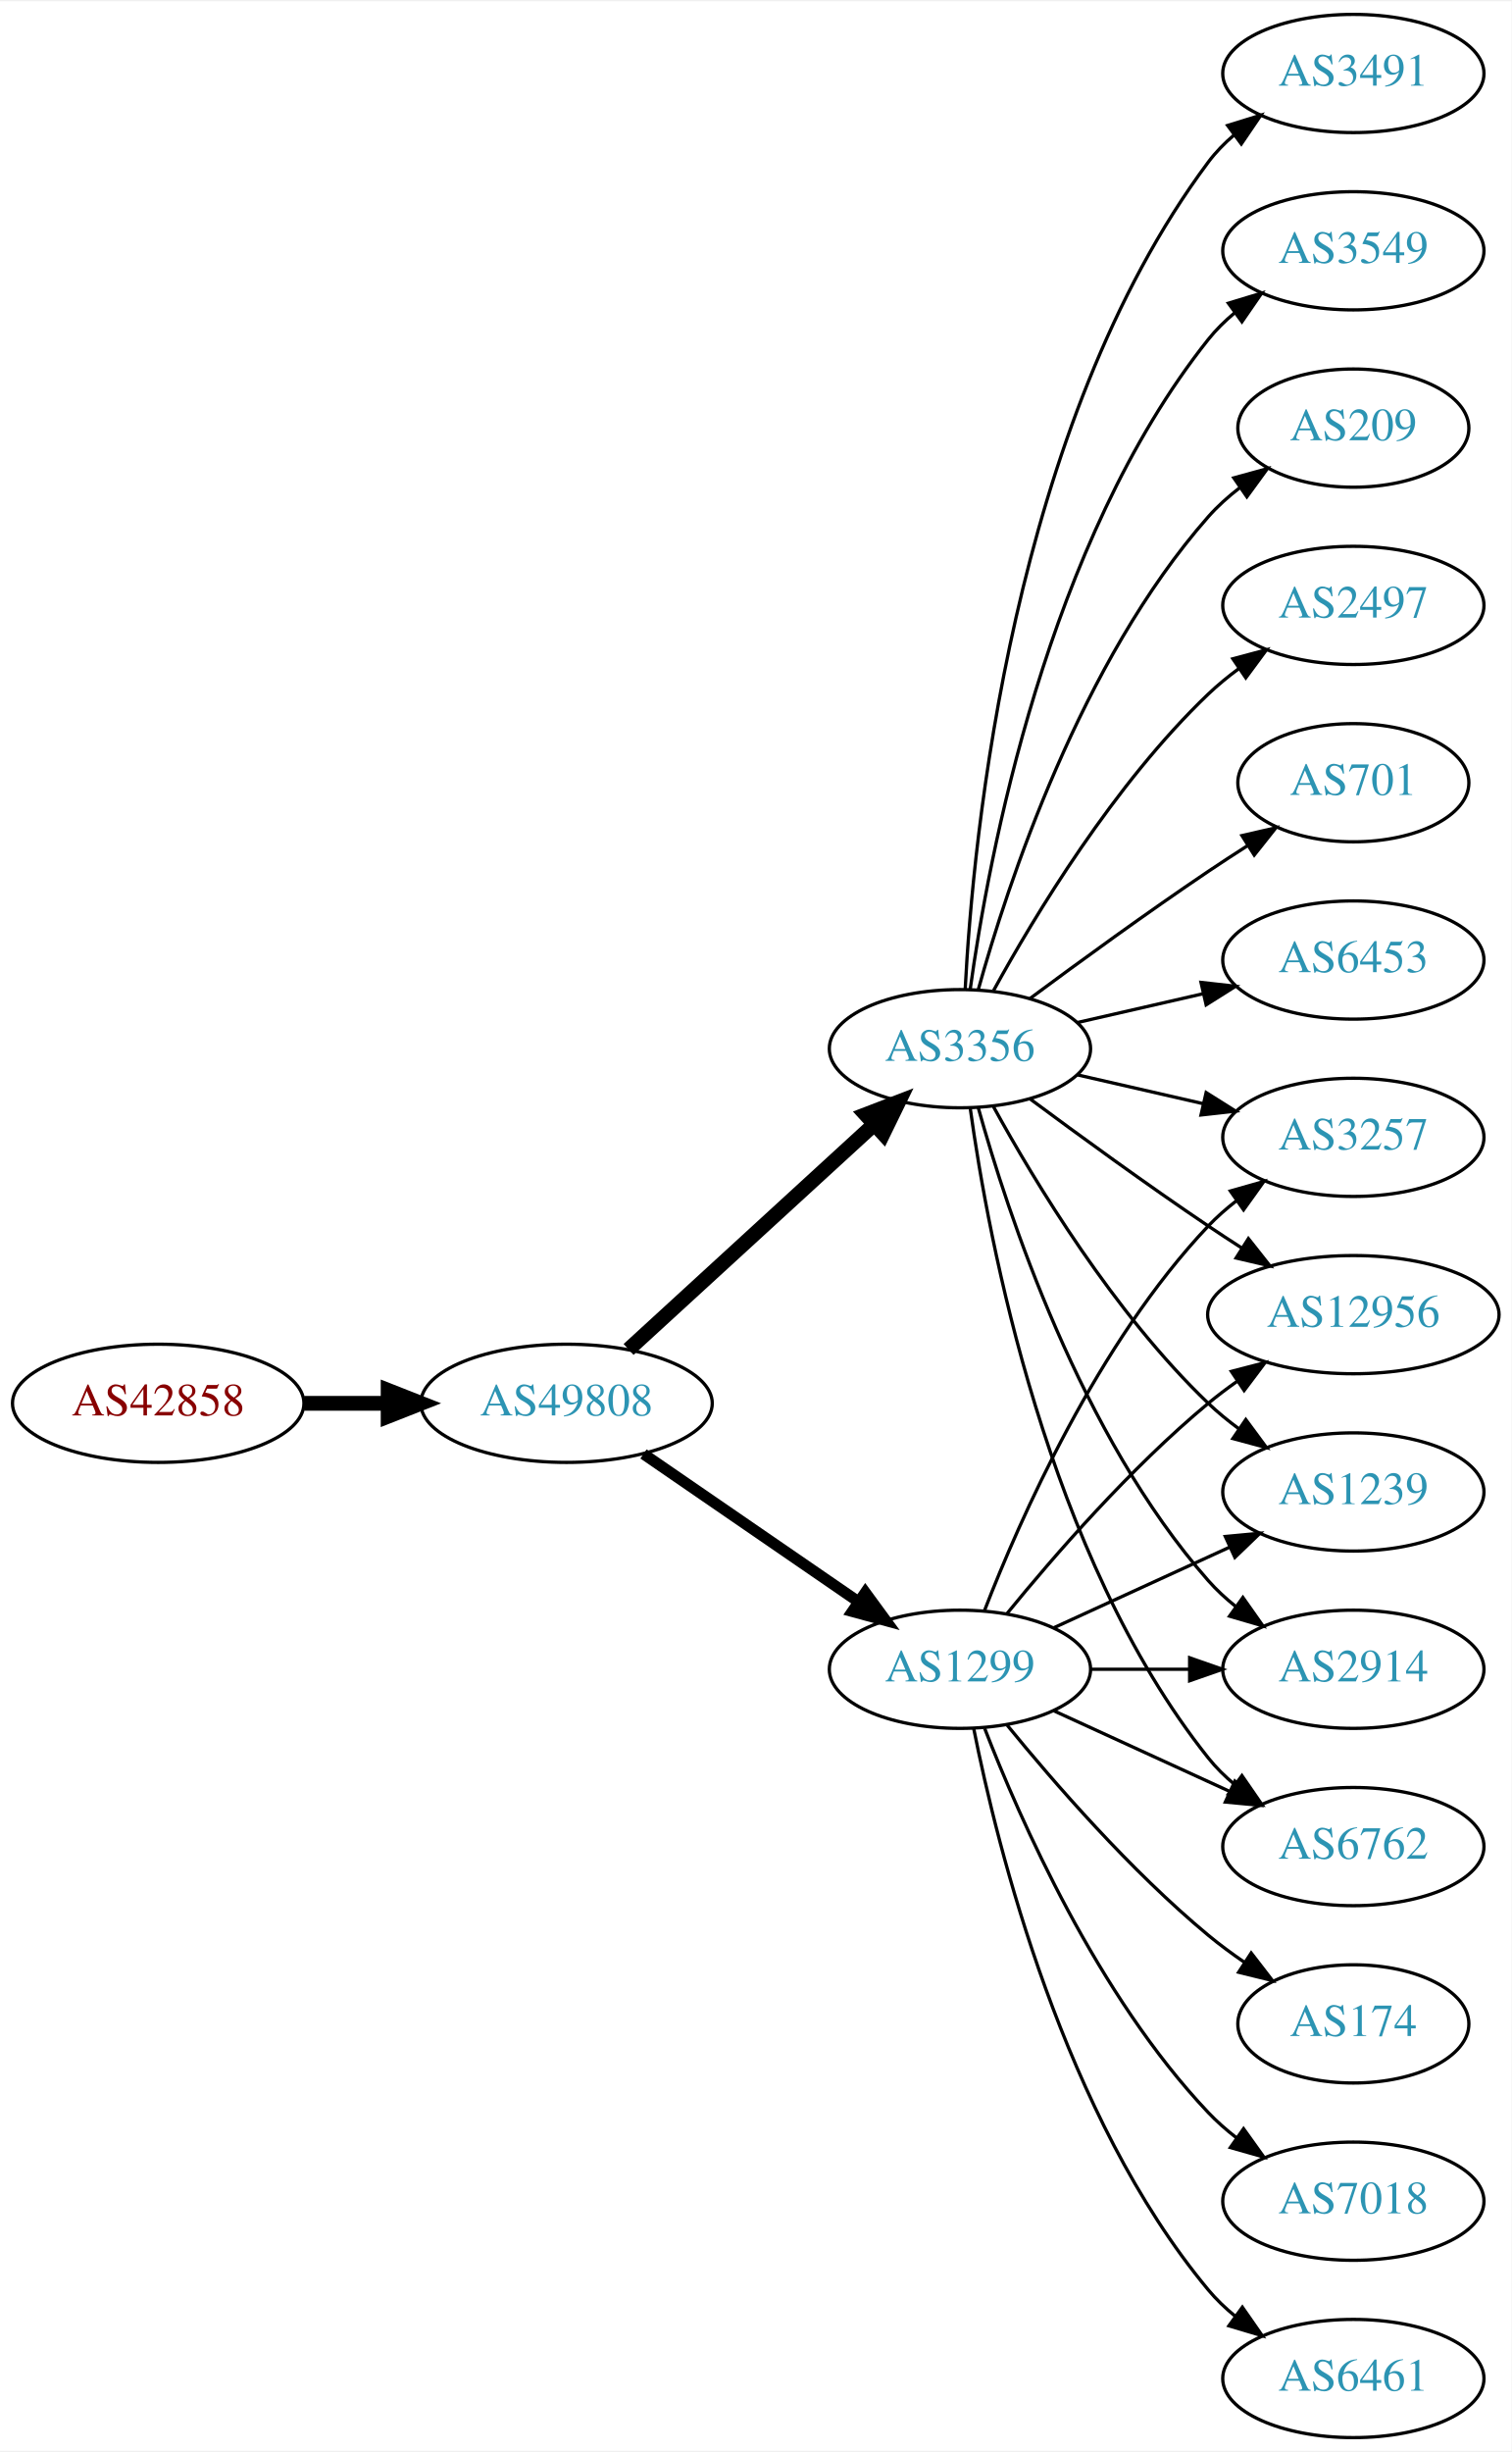
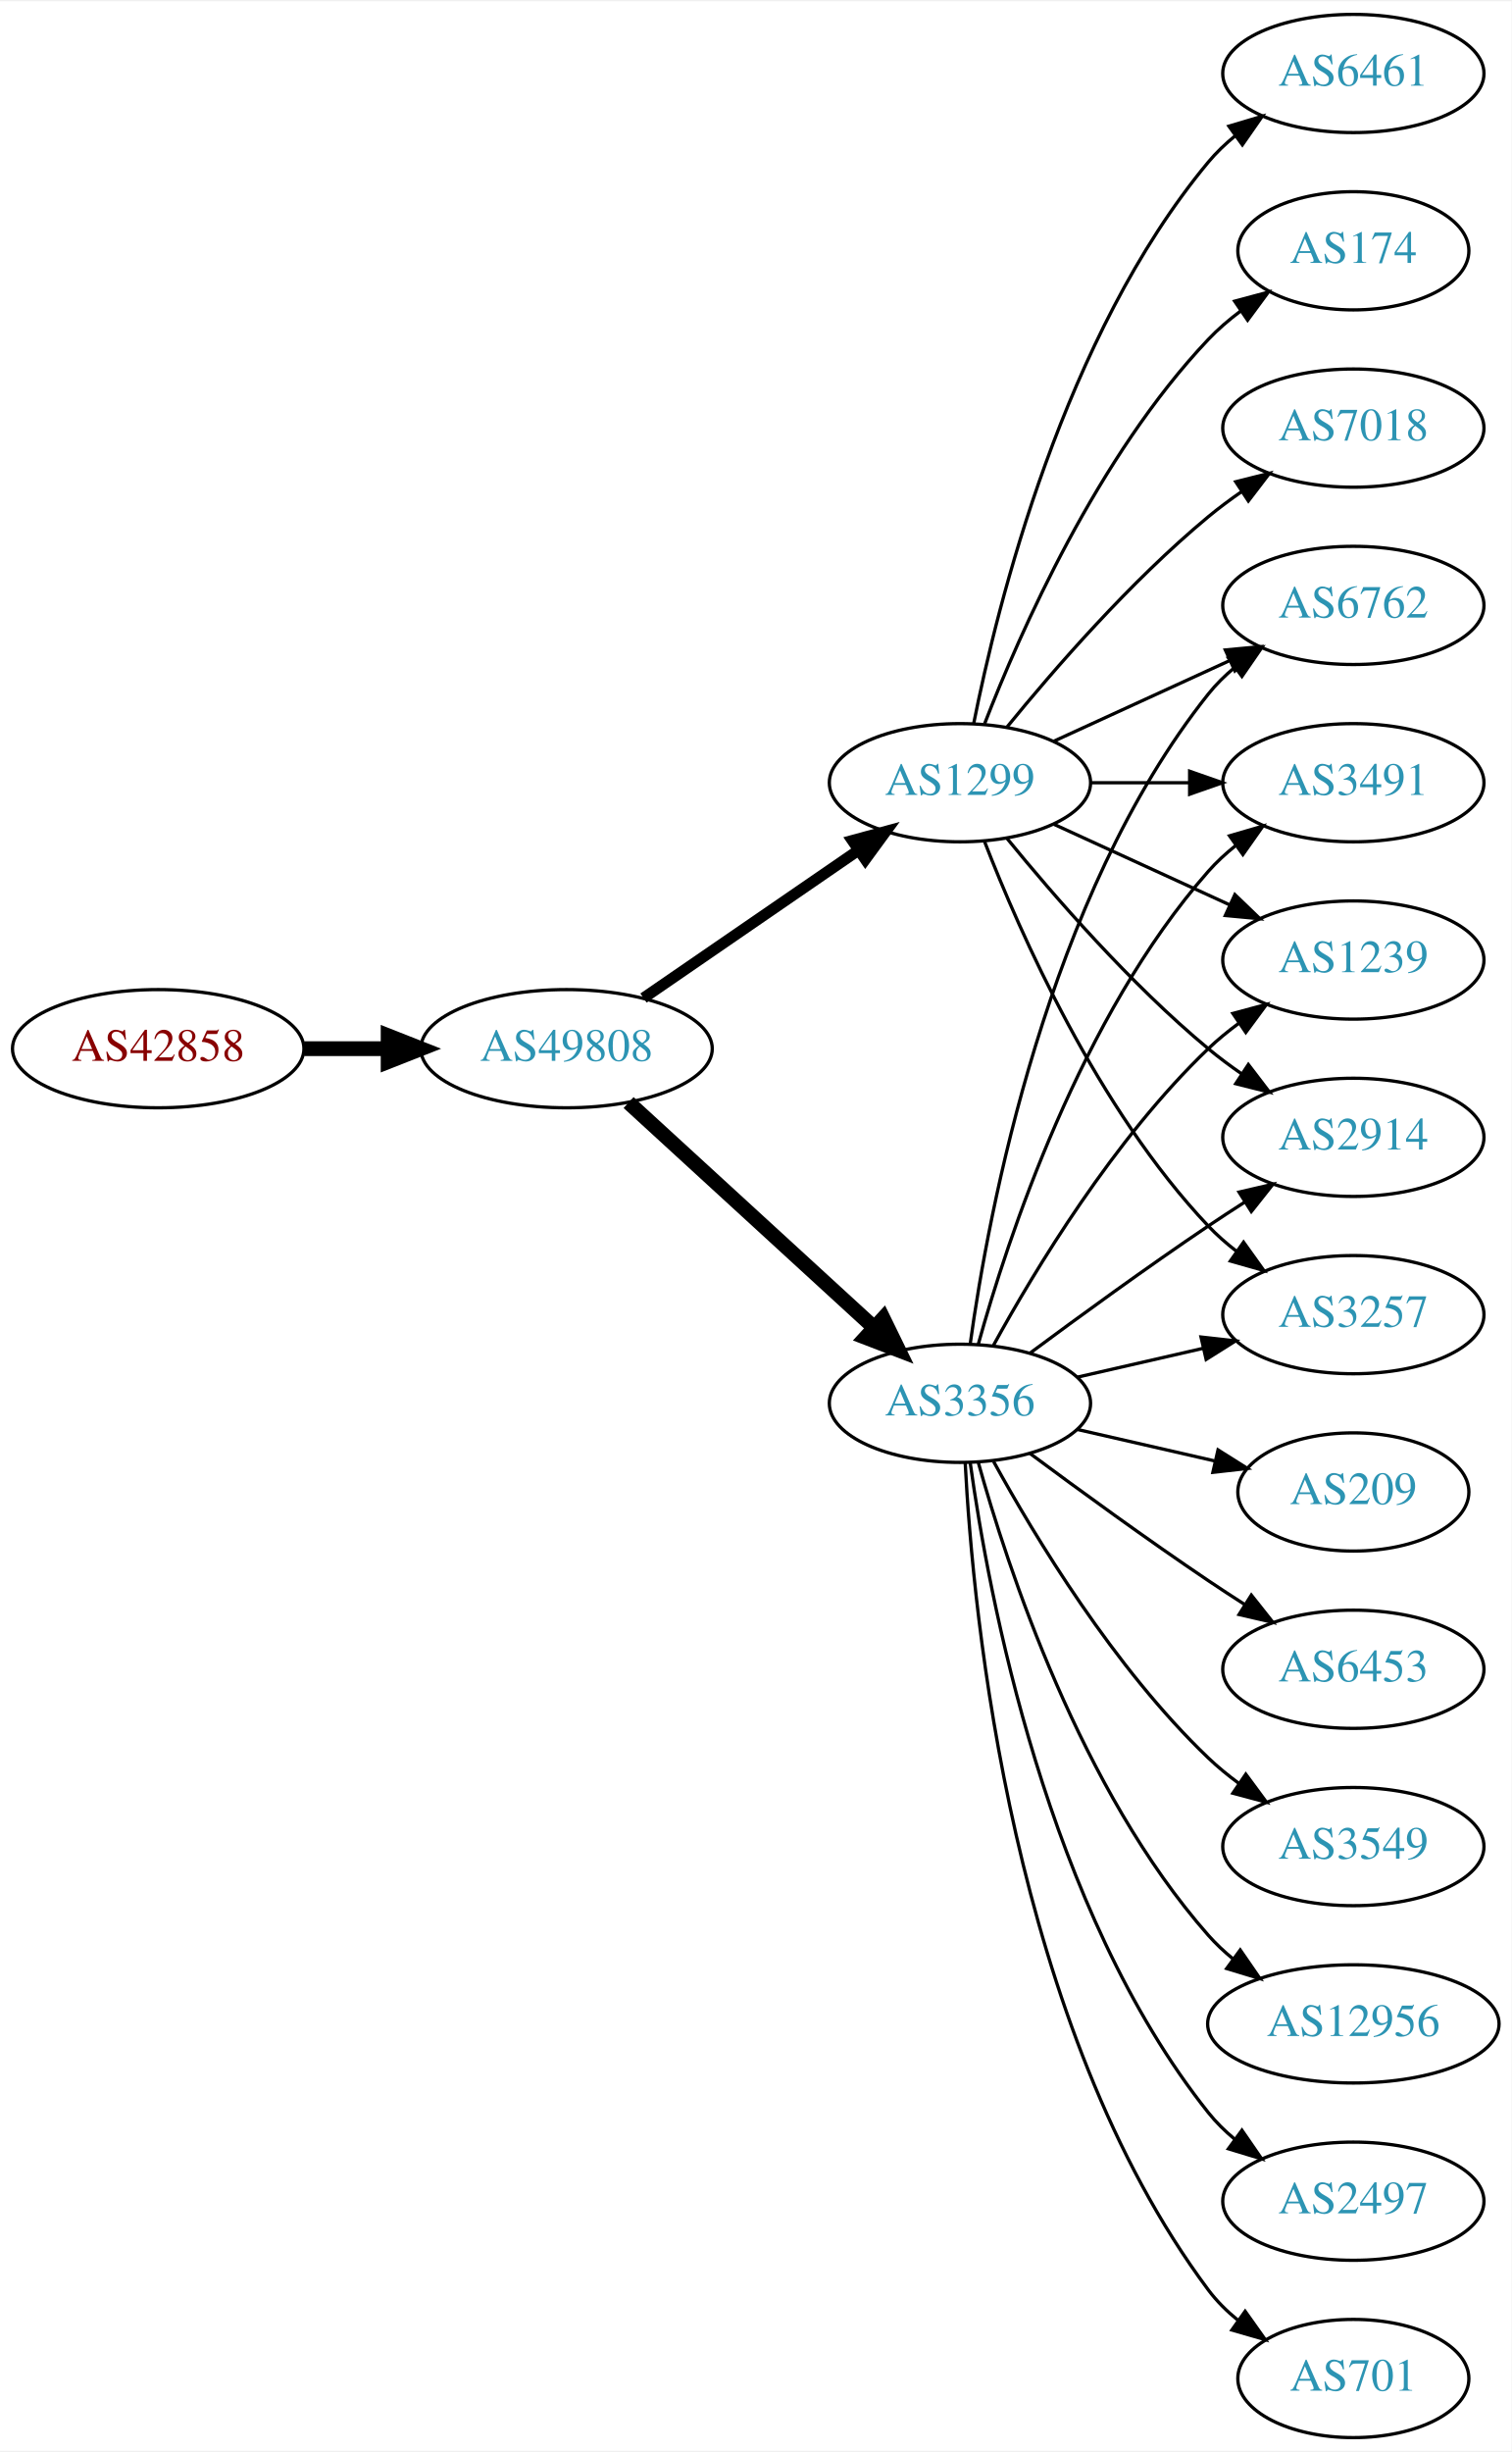
<svg xmlns="http://www.w3.org/2000/svg" xmlns:xlink="http://www.w3.org/1999/xlink" width="460pt" height="746pt" viewBox="0.00 0.00 460.47 746.00">
  <g id="graph0" class="graph" transform="scale(1 1) rotate(0) translate(4 742)">
    <polygon fill="white" stroke="none" points="-4,4 -4,-742 456.469,-742 456.469,4 -4,4" />
    <g id="node1" class="node">
      <g id="a_node1">
        <a xlink:href="/asn/42858" xlink:title="AS42858 ~ WeTi-AS [AT]">
-           <ellipse fill="#ffffff" stroke="black" cx="44.196" cy="-315" rx="44.393" ry="18" />
-           <text text-anchor="middle" x="44.196" y="-311.3" font-family="Times,serif" font-size="14.00" fill="#880000">AS42858</text>
+           <ellipse fill="#ffffff" stroke="black" cx="44.196" cy="-423" rx="44.393" ry="18" />
+           <text text-anchor="middle" x="44.196" y="-419.3" font-family="Times,serif" font-size="14.00" fill="#880000">AS42858</text>
        </a>
      </g>
    </g>
    <g id="node2" class="node">
      <g id="a_node2">
        <a xlink:href="/asn/49808" xlink:title="AS49808 ~ POWERSPEED-AS [AT]">
-           <ellipse fill="#ffffff" stroke="black" cx="168.588" cy="-315" rx="44.393" ry="18" />
-           <text text-anchor="middle" x="168.588" y="-311.3" font-family="Times,serif" font-size="14.00" fill="#2c94b3">AS49808</text>
+           <ellipse fill="#ffffff" stroke="black" cx="168.588" cy="-423" rx="44.393" ry="18" />
+           <text text-anchor="middle" x="168.588" y="-419.3" font-family="Times,serif" font-size="14.00" fill="#2c94b3">AS49808</text>
        </a>
      </g>
    </g>
    <g id="edge1" class="edge">
-       <path fill="none" stroke="black" stroke-width="4.5" d="M88.692,-315C96.898,-315 105.569,-315 114.041,-315" />
-       <polygon fill="black" stroke="black" stroke-width="4.5" points="114.233,-318.938 124.233,-315 114.233,-311.063 114.233,-318.938" />
+       <path fill="none" stroke="black" stroke-width="4.5" d="M88.692,-423C96.898,-423 105.569,-423 114.041,-423" />
+       <polygon fill="black" stroke="black" stroke-width="4.5" points="114.233,-426.938 124.233,-423 114.233,-419.063 114.233,-426.938" />
    </g>
    <g id="node3" class="node">
      <g id="a_node3">
-         <a xlink:href="/asn/1299" xlink:title="AS1299 ~ Telia Carrier [EU]">
-           <ellipse fill="#ffffff" stroke="black" cx="288.431" cy="-234" rx="39.794" ry="18" />
-           <text text-anchor="middle" x="288.431" y="-230.3" font-family="Times,serif" font-size="14.00" fill="#2c94b3">AS1299</text>
+         <a xlink:href="/asn/3356" xlink:title="AS3356 ~ Level 3 Parent, LLC [US]">
+           <ellipse fill="#ffffff" stroke="black" cx="288.431" cy="-315" rx="39.794" ry="18" />
+           <text text-anchor="middle" x="288.431" y="-311.3" font-family="Times,serif" font-size="14.00" fill="#2c94b3">AS3356</text>
        </a>
      </g>
    </g>
    <g id="edge2" class="edge">
-       <path fill="none" stroke="black" stroke-width="3.375" d="M192.031,-299.574C210.612,-286.802 237.173,-268.545 257.553,-254.537" />
-       <polygon fill="black" stroke="black" stroke-width="3.375" points="259.609,-257.371 265.867,-248.822 255.643,-251.602 259.609,-257.371" />
+       <path fill="none" stroke="black" stroke-width="4.5" d="M187.486,-406.597C207.414,-388.333 239.772,-358.678 262.249,-338.079" />
+       <polygon fill="black" stroke="black" stroke-width="4.5" points="265.039,-340.863 269.751,-331.203 259.718,-335.057 265.039,-340.863" />
    </g>
    <g id="node4" class="node">
      <g id="a_node4">
-         <a xlink:href="/asn/3356" xlink:title="AS3356 ~ Level 3 Parent, LLC [US]">
-           <ellipse fill="#ffffff" stroke="black" cx="288.431" cy="-423" rx="39.794" ry="18" />
-           <text text-anchor="middle" x="288.431" y="-419.3" font-family="Times,serif" font-size="14.00" fill="#2c94b3">AS3356</text>
+         <a xlink:href="/asn/1299" xlink:title="AS1299 ~ Telia Carrier [EU]">
+           <ellipse fill="#ffffff" stroke="black" cx="288.431" cy="-504" rx="39.794" ry="18" />
+           <text text-anchor="middle" x="288.431" y="-500.3" font-family="Times,serif" font-size="14.00" fill="#2c94b3">AS1299</text>
        </a>
      </g>
    </g>
    <g id="edge3" class="edge">
-       <path fill="none" stroke="black" stroke-width="4.5" d="M187.486,-331.403C207.414,-349.667 239.772,-379.322 262.249,-399.921" />
-       <polygon fill="black" stroke="black" stroke-width="4.5" points="259.718,-402.943 269.751,-406.797 265.039,-397.137 259.718,-402.943" />
+       <path fill="none" stroke="black" stroke-width="3.375" d="M192.031,-438.426C210.612,-451.198 237.173,-469.455 257.553,-483.463" />
+       <polygon fill="black" stroke="black" stroke-width="3.375" points="255.643,-486.398 265.867,-489.178 259.609,-480.629 255.643,-486.398" />
    </g>
    <g id="node5" class="node">
      <g id="a_node5">
-         <a xlink:href="/asn/2914" xlink:title="AS2914 ~ NTT America, Inc. [US]">
-           <ellipse fill="#ffffff" stroke="black" cx="408.273" cy="-234" rx="39.794" ry="18" />
-           <text text-anchor="middle" x="408.273" y="-230.3" font-family="Times,serif" font-size="14.00" fill="#2c94b3">AS2914</text>
+         <a xlink:href="/asn/209" xlink:title="AS209 ~ CenturyLink Communications, LLC [US]">
+           <ellipse fill="#ffffff" stroke="black" cx="408.273" cy="-288" rx="35.194" ry="18" />
+           <text text-anchor="middle" x="408.273" y="-284.3" font-family="Times,serif" font-size="14.00" fill="#2c94b3">AS209</text>
        </a>
      </g>
    </g>
    <g id="edge4" class="edge">
-       <path fill="none" stroke="black" d="M328.343,-234C337.897,-234 348.246,-234 358.209,-234" />
-       <polygon fill="black" stroke="black" points="358.402,-237.5 368.402,-234 358.402,-230.5 358.402,-237.5" />
+       <path fill="none" stroke="black" d="M324.15,-307.045C337.243,-304.045 352.265,-300.604 365.906,-297.478" />
+       <polygon fill="black" stroke="black" points="367.047,-300.807 376.013,-295.162 365.484,-293.984 367.047,-300.807" />
    </g>
    <g id="node6" class="node">
      <g id="a_node6">
-         <a xlink:href="/asn/174" xlink:title="AS174 ~ Cogent Communications [US]">
-           <ellipse fill="#ffffff" stroke="black" cx="408.273" cy="-126" rx="35.194" ry="18" />
-           <text text-anchor="middle" x="408.273" y="-122.3" font-family="Times,serif" font-size="14.00" fill="#2c94b3">AS174</text>
+         <a xlink:href="/asn/6453" xlink:title="AS6453 ~ TATA COMMUNICATIONS (AMERICA) INC [US]">
+           <ellipse fill="#ffffff" stroke="black" cx="408.273" cy="-234" rx="39.794" ry="18" />
+           <text text-anchor="middle" x="408.273" y="-230.3" font-family="Times,serif" font-size="14.00" fill="#2c94b3">AS6453</text>
        </a>
      </g>
    </g>
    <g id="edge5" class="edge">
-       <path fill="none" stroke="black" d="M302.85,-216.935C316.964,-199.625 340.379,-172.655 364.077,-153 367.54,-150.128 371.333,-147.331 375.187,-144.692" />
-       <polygon fill="black" stroke="black" points="377.149,-147.592 383.62,-139.203 373.33,-141.725 377.149,-147.592" />
+       <path fill="none" stroke="black" d="M309.761,-299.723C324.623,-288.696 345.368,-273.593 364.077,-261 367.626,-258.611 371.377,-256.161 375.125,-253.758" />
+       <polygon fill="black" stroke="black" points="377.193,-256.591 383.774,-248.288 373.451,-250.675 377.193,-256.591" />
    </g>
    <g id="node7" class="node">
      <g id="a_node7">
-         <a xlink:href="/asn/6762" xlink:title="AS6762 ~ TELECOM ITALIA SPARKLE S.p.A. [IT]">
-           <ellipse fill="#ffffff" stroke="black" cx="408.273" cy="-180" rx="39.794" ry="18" />
-           <text text-anchor="middle" x="408.273" y="-176.3" font-family="Times,serif" font-size="14.00" fill="#2c94b3">AS6762</text>
+         <a xlink:href="/asn/2914" xlink:title="AS2914 ~ NTT America, Inc. [US]">
+           <ellipse fill="#ffffff" stroke="black" cx="408.273" cy="-396" rx="39.794" ry="18" />
+           <text text-anchor="middle" x="408.273" y="-392.3" font-family="Times,serif" font-size="14.00" fill="#2c94b3">AS2914</text>
        </a>
      </g>
    </g>
    <g id="edge6" class="edge">
-       <path fill="none" stroke="black" d="M317.06,-221.339C333.017,-214.027 353.287,-204.739 370.57,-196.819" />
-       <polygon fill="black" stroke="black" points="372.185,-199.929 379.818,-192.581 369.269,-193.565 372.185,-199.929" />
+       <path fill="none" stroke="black" d="M309.761,-330.277C324.623,-341.304 345.368,-356.407 364.077,-369 367.626,-371.389 371.377,-373.839 375.125,-376.242" />
+       <polygon fill="black" stroke="black" points="373.451,-379.325 383.774,-381.712 377.193,-373.409 373.451,-379.325" />
    </g>
    <g id="node8" class="node">
      <g id="a_node8">
-         <a xlink:href="/asn/7018" xlink:title="AS7018 ~ AT&amp;T Services, Inc. [US]">
-           <ellipse fill="#ffffff" stroke="black" cx="408.273" cy="-72" rx="39.794" ry="18" />
-           <text text-anchor="middle" x="408.273" y="-68.3" font-family="Times,serif" font-size="14.00" fill="#2c94b3">AS7018</text>
+         <a xlink:href="/asn/3549" xlink:title="AS3549 ~ Level 3 Parent, LLC [US]">
+           <ellipse fill="#ffffff" stroke="black" cx="408.273" cy="-180" rx="39.794" ry="18" />
+           <text text-anchor="middle" x="408.273" y="-176.3" font-family="Times,serif" font-size="14.00" fill="#2c94b3">AS3549</text>
        </a>
      </g>
    </g>
    <g id="edge7" class="edge">
-       <path fill="none" stroke="black" d="M295.954,-216.006C306.704,-188.272 330.362,-134.571 364.077,-99 366.663,-96.272 369.581,-93.706 372.649,-91.323" />
-       <polygon fill="black" stroke="black" points="374.827,-94.07 380.997,-85.457 370.803,-88.342 374.827,-94.07" />
+       <path fill="none" stroke="black" d="M298.672,-297.287C311.218,-274.439 335.394,-234.389 364.077,-207 366.946,-204.261 370.134,-201.653 373.443,-199.215" />
+       <polygon fill="black" stroke="black" points="375.507,-202.044 381.803,-193.523 371.567,-196.258 375.507,-202.044" />
    </g>
    <g id="node9" class="node">
      <g id="a_node9">
        <a xlink:href="/asn/3257" xlink:title="AS3257 ~ GTT [DE]">
-           <ellipse fill="#ffffff" stroke="black" cx="408.273" cy="-396" rx="39.794" ry="18" />
-           <text text-anchor="middle" x="408.273" y="-392.3" font-family="Times,serif" font-size="14.00" fill="#2c94b3">AS3257</text>
+           <ellipse fill="#ffffff" stroke="black" cx="408.273" cy="-342" rx="39.794" ry="18" />
+           <text text-anchor="middle" x="408.273" y="-338.3" font-family="Times,serif" font-size="14.00" fill="#2c94b3">AS3257</text>
        </a>
      </g>
    </g>
    <g id="edge8" class="edge">
-       <path fill="none" stroke="black" d="M295.954,-251.994C306.704,-279.728 330.362,-333.429 364.077,-369 366.663,-371.728 369.581,-374.294 372.649,-376.677" />
-       <polygon fill="black" stroke="black" points="370.803,-379.658 380.997,-382.543 374.827,-373.93 370.803,-379.658" />
+       <path fill="none" stroke="black" d="M324.15,-322.955C336.15,-325.704 349.771,-328.825 362.463,-331.733" />
+       <polygon fill="black" stroke="black" points="361.866,-335.187 372.395,-334.009 363.429,-328.364 361.866,-335.187" />
    </g>
    <g id="node10" class="node">
      <g id="a_node10">
-         <a xlink:href="/asn/12956" xlink:title="AS12956 ~ TELXIUS [ES]">
-           <ellipse fill="#ffffff" stroke="black" cx="408.273" cy="-342" rx="44.393" ry="18" />
-           <text text-anchor="middle" x="408.273" y="-338.3" font-family="Times,serif" font-size="14.00" fill="#2c94b3">AS12956</text>
+         <a xlink:href="/asn/6762" xlink:title="AS6762 ~ TELECOM ITALIA SPARKLE S.p.A. [IT]">
+           <ellipse fill="#ffffff" stroke="black" cx="408.273" cy="-558" rx="39.794" ry="18" />
+           <text text-anchor="middle" x="408.273" y="-554.3" font-family="Times,serif" font-size="14.00" fill="#2c94b3">AS6762</text>
        </a>
      </g>
    </g>
    <g id="edge9" class="edge">
-       <path fill="none" stroke="black" d="M302.85,-251.065C316.964,-268.375 340.379,-295.345 364.077,-315 366.815,-317.271 369.759,-319.494 372.776,-321.63" />
-       <polygon fill="black" stroke="black" points="371.108,-324.725 381.365,-327.379 375.002,-318.908 371.108,-324.725" />
+       <path fill="none" stroke="black" d="M291.57,-333.17C297.07,-372.974 314.896,-469.233 364.077,-531 366.419,-533.94 369.173,-536.649 372.139,-539.121" />
+       <polygon fill="black" stroke="black" points="370.204,-542.042 380.345,-545.11 374.331,-536.388 370.204,-542.042" />
    </g>
    <g id="node11" class="node">
      <g id="a_node11">
-         <a xlink:href="/asn/6461" xlink:title="AS6461 ~ Zayo Bandwidth [US]">
-           <ellipse fill="#ffffff" stroke="black" cx="408.273" cy="-18" rx="39.794" ry="18" />
-           <text text-anchor="middle" x="408.273" y="-14.3" font-family="Times,serif" font-size="14.00" fill="#2c94b3">AS6461</text>
+         <a xlink:href="/asn/3491" xlink:title="AS3491 ~ PCCW Global, Inc. [US]">
+           <ellipse fill="#ffffff" stroke="black" cx="408.273" cy="-504" rx="39.794" ry="18" />
+           <text text-anchor="middle" x="408.273" y="-500.3" font-family="Times,serif" font-size="14.00" fill="#2c94b3">AS3491</text>
        </a>
      </g>
    </g>
    <g id="edge10" class="edge">
-       <path fill="none" stroke="black" d="M292.629,-215.927C299.793,-179.859 320.067,-97.875 364.077,-45 366.482,-42.111 369.278,-39.437 372.271,-36.987" />
-       <polygon fill="black" stroke="black" points="374.461,-39.722 380.514,-31.027 370.359,-34.05 374.461,-39.722" />
+       <path fill="none" stroke="black" d="M294.004,-332.946C302.909,-364.995 325.194,-432.842 364.077,-477 366.561,-479.821 369.411,-482.449 372.437,-484.871" />
+       <polygon fill="black" stroke="black" points="370.554,-487.828 380.726,-490.791 374.622,-482.131 370.554,-487.828" />
    </g>
    <g id="node12" class="node">
      <g id="a_node12">
        <a xlink:href="/asn/1239" xlink:title="AS1239 ~ Sprint [US]">
-           <ellipse fill="#ffffff" stroke="black" cx="408.273" cy="-288" rx="39.794" ry="18" />
-           <text text-anchor="middle" x="408.273" y="-284.3" font-family="Times,serif" font-size="14.00" fill="#2c94b3">AS1239</text>
+           <ellipse fill="#ffffff" stroke="black" cx="408.273" cy="-450" rx="39.794" ry="18" />
+           <text text-anchor="middle" x="408.273" y="-446.3" font-family="Times,serif" font-size="14.00" fill="#2c94b3">AS1239</text>
        </a>
      </g>
    </g>
    <g id="edge11" class="edge">
-       <path fill="none" stroke="black" d="M317.06,-246.661C333.017,-253.973 353.287,-263.261 370.57,-271.181" />
-       <polygon fill="black" stroke="black" points="369.269,-274.435 379.818,-275.419 372.185,-268.071 369.269,-274.435" />
-     </g>
-     <g id="edge21" class="edge">
-       <path fill="none" stroke="black" d="M294.004,-405.054C302.909,-373.005 325.194,-305.158 364.077,-261 366.561,-258.179 369.411,-255.551 372.437,-253.129" />
-       <polygon fill="black" stroke="black" points="374.622,-255.869 380.726,-247.209 370.554,-250.172 374.622,-255.869" />
-     </g>
-     <g id="edge19" class="edge">
-       <path fill="none" stroke="black" d="M291.57,-404.83C297.07,-365.026 314.896,-268.767 364.077,-207 366.419,-204.06 369.173,-201.351 372.139,-198.879" />
-       <polygon fill="black" stroke="black" points="374.331,-201.612 380.345,-192.89 370.204,-195.958 374.331,-201.612" />
-     </g>
-     <g id="edge12" class="edge">
-       <path fill="none" stroke="black" d="M324.15,-415.045C336.15,-412.296 349.771,-409.175 362.463,-406.267" />
-       <polygon fill="black" stroke="black" points="363.429,-409.636 372.395,-403.991 361.866,-402.813 363.429,-409.636" />
-     </g>
-     <g id="edge14" class="edge">
-       <path fill="none" stroke="black" d="M309.761,-407.723C324.623,-396.696 345.368,-381.593 364.077,-369 367.367,-366.785 370.83,-364.518 374.304,-362.285" />
-       <polygon fill="black" stroke="black" points="376.301,-365.163 382.872,-356.852 372.552,-359.252 376.301,-365.163" />
-     </g>
-     <g id="edge22" class="edge">
-       <path fill="none" stroke="black" d="M298.672,-405.287C311.218,-382.439 335.394,-342.389 364.077,-315 366.946,-312.261 370.134,-309.653 373.443,-307.215" />
-       <polygon fill="black" stroke="black" points="375.507,-310.044 381.803,-301.523 371.567,-304.258 375.507,-310.044" />
+       <path fill="none" stroke="black" d="M298.672,-332.713C311.218,-355.561 335.394,-395.611 364.077,-423 366.946,-425.739 370.134,-428.347 373.443,-430.785" />
+       <polygon fill="black" stroke="black" points="371.567,-433.742 381.803,-436.477 375.507,-427.956 371.567,-433.742" />
    </g>
    <g id="node13" class="node">
      <g id="a_node13">
-         <a xlink:href="/asn/3491" xlink:title="AS3491 ~ PCCW Global, Inc. [US]">
-           <ellipse fill="#ffffff" stroke="black" cx="408.273" cy="-720" rx="39.794" ry="18" />
-           <text text-anchor="middle" x="408.273" y="-716.3" font-family="Times,serif" font-size="14.00" fill="#2c94b3">AS3491</text>
-         </a>
-       </g>
-     </g>
-     <g id="edge13" class="edge">
-       <path fill="none" stroke="black" d="M290.023,-441.023C292.399,-487.412 304.317,-612.893 364.077,-693 366.325,-696.013 369.017,-698.769 371.943,-701.272" />
-       <polygon fill="black" stroke="black" points="369.974,-704.169 380.095,-707.303 374.138,-698.542 369.974,-704.169" />
+         <a xlink:href="/asn/12956" xlink:title="AS12956 ~ TELXIUS [ES]">
+           <ellipse fill="#ffffff" stroke="black" cx="408.273" cy="-126" rx="44.393" ry="18" />
+           <text text-anchor="middle" x="408.273" y="-122.3" font-family="Times,serif" font-size="14.00" fill="#2c94b3">AS12956</text>
+         </a>
+       </g>
+     </g>
+     <g id="edge12" class="edge">
+       <path fill="none" stroke="black" d="M294.004,-297.054C302.909,-265.005 325.194,-197.158 364.077,-153 366.368,-150.399 368.969,-147.962 371.732,-145.699" />
+       <polygon fill="black" stroke="black" points="373.811,-148.515 379.826,-139.792 369.685,-142.86 373.811,-148.515" />
    </g>
    <g id="node14" class="node">
      <g id="a_node14">
-         <a xlink:href="/asn/3549" xlink:title="AS3549 ~ Level 3 Parent, LLC [US]">
-           <ellipse fill="#ffffff" stroke="black" cx="408.273" cy="-666" rx="39.794" ry="18" />
-           <text text-anchor="middle" x="408.273" y="-662.3" font-family="Times,serif" font-size="14.00" fill="#2c94b3">AS3549</text>
-         </a>
-       </g>
-     </g>
-     <g id="edge15" class="edge">
-       <path fill="none" stroke="black" d="M291.57,-441.17C297.07,-480.974 314.896,-577.233 364.077,-639 366.419,-641.94 369.173,-644.649 372.139,-647.121" />
-       <polygon fill="black" stroke="black" points="370.204,-650.042 380.345,-653.11 374.331,-644.388 370.204,-650.042" />
+         <a xlink:href="/asn/2497" xlink:title="AS2497 ~ Internet Initiative Japan Inc. [JP]">
+           <ellipse fill="#ffffff" stroke="black" cx="408.273" cy="-72" rx="39.794" ry="18" />
+           <text text-anchor="middle" x="408.273" y="-68.3" font-family="Times,serif" font-size="14.00" fill="#2c94b3">AS2497</text>
+         </a>
+       </g>
+     </g>
+     <g id="edge13" class="edge">
+       <path fill="none" stroke="black" d="M291.57,-296.83C297.07,-257.026 314.896,-160.767 364.077,-99 366.419,-96.06 369.173,-93.351 372.139,-90.879" />
+       <polygon fill="black" stroke="black" points="374.331,-93.612 380.345,-84.89 370.204,-87.958 374.331,-93.612" />
    </g>
    <g id="node15" class="node">
      <g id="a_node15">
-         <a xlink:href="/asn/209" xlink:title="AS209 ~ CenturyLink Communications, LLC [US]">
-           <ellipse fill="#ffffff" stroke="black" cx="408.273" cy="-612" rx="35.194" ry="18" />
-           <text text-anchor="middle" x="408.273" y="-608.3" font-family="Times,serif" font-size="14.00" fill="#2c94b3">AS209</text>
-         </a>
-       </g>
-     </g>
-     <g id="edge16" class="edge">
-       <path fill="none" stroke="black" d="M294.004,-440.946C302.909,-472.995 325.194,-540.842 364.077,-585 366.905,-588.211 370.206,-591.172 373.701,-593.864" />
-       <polygon fill="black" stroke="black" points="371.858,-596.845 382.076,-599.645 375.835,-591.084 371.858,-596.845" />
+         <a xlink:href="/asn/701" xlink:title="AS701 ~ UUNET [US]">
+           <ellipse fill="#ffffff" stroke="black" cx="408.273" cy="-18" rx="35.194" ry="18" />
+           <text text-anchor="middle" x="408.273" y="-14.3" font-family="Times,serif" font-size="14.00" fill="#2c94b3">AS701</text>
+         </a>
+       </g>
+     </g>
+     <g id="edge14" class="edge">
+       <path fill="none" stroke="black" d="M290.023,-296.977C292.399,-250.588 304.317,-125.107 364.077,-45 366.635,-41.571 369.769,-38.474 373.17,-35.705" />
+       <polygon fill="black" stroke="black" points="375.308,-38.479 381.443,-29.841 371.261,-32.769 375.308,-38.479" />
+     </g>
+     <g id="edge19" class="edge">
+       <path fill="none" stroke="black" d="M302.85,-486.935C316.964,-469.625 340.379,-442.655 364.077,-423 367.294,-420.332 370.794,-417.73 374.365,-415.259" />
+       <polygon fill="black" stroke="black" points="376.288,-418.183 382.721,-409.764 372.442,-412.334 376.288,-418.183" />
+     </g>
+     <g id="edge22" class="edge">
+       <path fill="none" stroke="black" d="M295.954,-486.006C306.704,-458.272 330.362,-404.571 364.077,-369 366.663,-366.272 369.581,-363.706 372.649,-361.323" />
+       <polygon fill="black" stroke="black" points="374.827,-364.07 380.997,-355.457 370.803,-358.342 374.827,-364.07" />
+     </g>
+     <g id="edge17" class="edge">
+       <path fill="none" stroke="black" d="M317.06,-516.661C333.017,-523.973 353.287,-533.261 370.57,-541.181" />
+       <polygon fill="black" stroke="black" points="369.269,-544.435 379.818,-545.419 372.185,-538.071 369.269,-544.435" />
+     </g>
+     <g id="edge21" class="edge">
+       <path fill="none" stroke="black" d="M328.343,-504C337.897,-504 348.246,-504 358.209,-504" />
+       <polygon fill="black" stroke="black" points="358.402,-507.5 368.402,-504 358.402,-500.5 358.402,-507.5" />
+     </g>
+     <g id="edge18" class="edge">
+       <path fill="none" stroke="black" d="M317.06,-491.339C333.017,-484.027 353.287,-474.739 370.57,-466.819" />
+       <polygon fill="black" stroke="black" points="372.185,-469.929 379.818,-462.581 369.269,-463.565 372.185,-469.929" />
    </g>
    <g id="node16" class="node">
      <g id="a_node16">
-         <a xlink:href="/asn/2497" xlink:title="AS2497 ~ Internet Initiative Japan Inc. [JP]">
-           <ellipse fill="#ffffff" stroke="black" cx="408.273" cy="-558" rx="39.794" ry="18" />
-           <text text-anchor="middle" x="408.273" y="-554.3" font-family="Times,serif" font-size="14.00" fill="#2c94b3">AS2497</text>
-         </a>
-       </g>
-     </g>
-     <g id="edge17" class="edge">
-       <path fill="none" stroke="black" d="M298.672,-440.713C311.218,-463.561 335.394,-503.611 364.077,-531 366.946,-533.739 370.134,-536.347 373.443,-538.785" />
-       <polygon fill="black" stroke="black" points="371.567,-541.742 381.803,-544.477 375.507,-535.956 371.567,-541.742" />
+         <a xlink:href="/asn/6461" xlink:title="AS6461 ~ ZAYO-6461 [US]">
+           <ellipse fill="#ffffff" stroke="black" cx="408.273" cy="-720" rx="39.794" ry="18" />
+           <text text-anchor="middle" x="408.273" y="-716.3" font-family="Times,serif" font-size="14.00" fill="#2c94b3">AS6461</text>
+         </a>
+       </g>
+     </g>
+     <g id="edge15" class="edge">
+       <path fill="none" stroke="black" d="M292.629,-522.073C299.793,-558.141 320.067,-640.125 364.077,-693 366.482,-695.889 369.278,-698.563 372.271,-701.013" />
+       <polygon fill="black" stroke="black" points="370.359,-703.95 380.514,-706.973 374.461,-698.277 370.359,-703.95" />
    </g>
    <g id="node17" class="node">
      <g id="a_node17">
-         <a xlink:href="/asn/701" xlink:title="AS701 ~ UUNET [US]">
-           <ellipse fill="#ffffff" stroke="black" cx="408.273" cy="-504" rx="35.194" ry="18" />
-           <text text-anchor="middle" x="408.273" y="-500.3" font-family="Times,serif" font-size="14.00" fill="#2c94b3">AS701</text>
-         </a>
-       </g>
-     </g>
-     <g id="edge18" class="edge">
-       <path fill="none" stroke="black" d="M309.761,-438.277C324.623,-449.304 345.368,-464.407 364.077,-477 367.895,-479.569 371.945,-482.21 375.975,-484.786" />
-       <polygon fill="black" stroke="black" points="374.344,-487.895 384.669,-490.271 378.079,-481.975 374.344,-487.895" />
+         <a xlink:href="/asn/174" xlink:title="AS174 ~ Cogent Communications [US]">
+           <ellipse fill="#ffffff" stroke="black" cx="408.273" cy="-666" rx="35.194" ry="18" />
+           <text text-anchor="middle" x="408.273" y="-662.3" font-family="Times,serif" font-size="14.00" fill="#2c94b3">AS174</text>
+         </a>
+       </g>
+     </g>
+     <g id="edge16" class="edge">
+       <path fill="none" stroke="black" d="M295.954,-521.994C306.704,-549.728 330.362,-603.429 364.077,-639 367.02,-642.105 370.394,-645.001 373.929,-647.655" />
+       <polygon fill="black" stroke="black" points="372.115,-650.654 382.348,-653.397 376.059,-644.871 372.115,-650.654" />
    </g>
    <g id="node18" class="node">
      <g id="a_node18">
-         <a xlink:href="/asn/6453" xlink:title="AS6453 ~ TATA COMMUNICATIONS (AMERICA) INC [US]">
-           <ellipse fill="#ffffff" stroke="black" cx="408.273" cy="-450" rx="39.794" ry="18" />
-           <text text-anchor="middle" x="408.273" y="-446.3" font-family="Times,serif" font-size="14.00" fill="#2c94b3">AS6453</text>
+         <a xlink:href="/asn/7018" xlink:title="AS7018 ~ AT&amp;T Services, Inc. [US]">
+           <ellipse fill="#ffffff" stroke="black" cx="408.273" cy="-612" rx="39.794" ry="18" />
+           <text text-anchor="middle" x="408.273" y="-608.3" font-family="Times,serif" font-size="14.00" fill="#2c94b3">AS7018</text>
        </a>
      </g>
    </g>
    <g id="edge20" class="edge">
-       <path fill="none" stroke="black" d="M324.15,-430.955C336.15,-433.704 349.771,-436.825 362.463,-439.733" />
-       <polygon fill="black" stroke="black" points="361.866,-443.187 372.395,-442.009 363.429,-436.364 361.866,-443.187" />
+       <path fill="none" stroke="black" d="M302.85,-521.065C316.964,-538.375 340.379,-565.345 364.077,-585 367.294,-587.668 370.794,-590.27 374.365,-592.741" />
+       <polygon fill="black" stroke="black" points="372.442,-595.666 382.721,-598.236 376.288,-589.817 372.442,-595.666" />
    </g>
  </g>
</svg>
